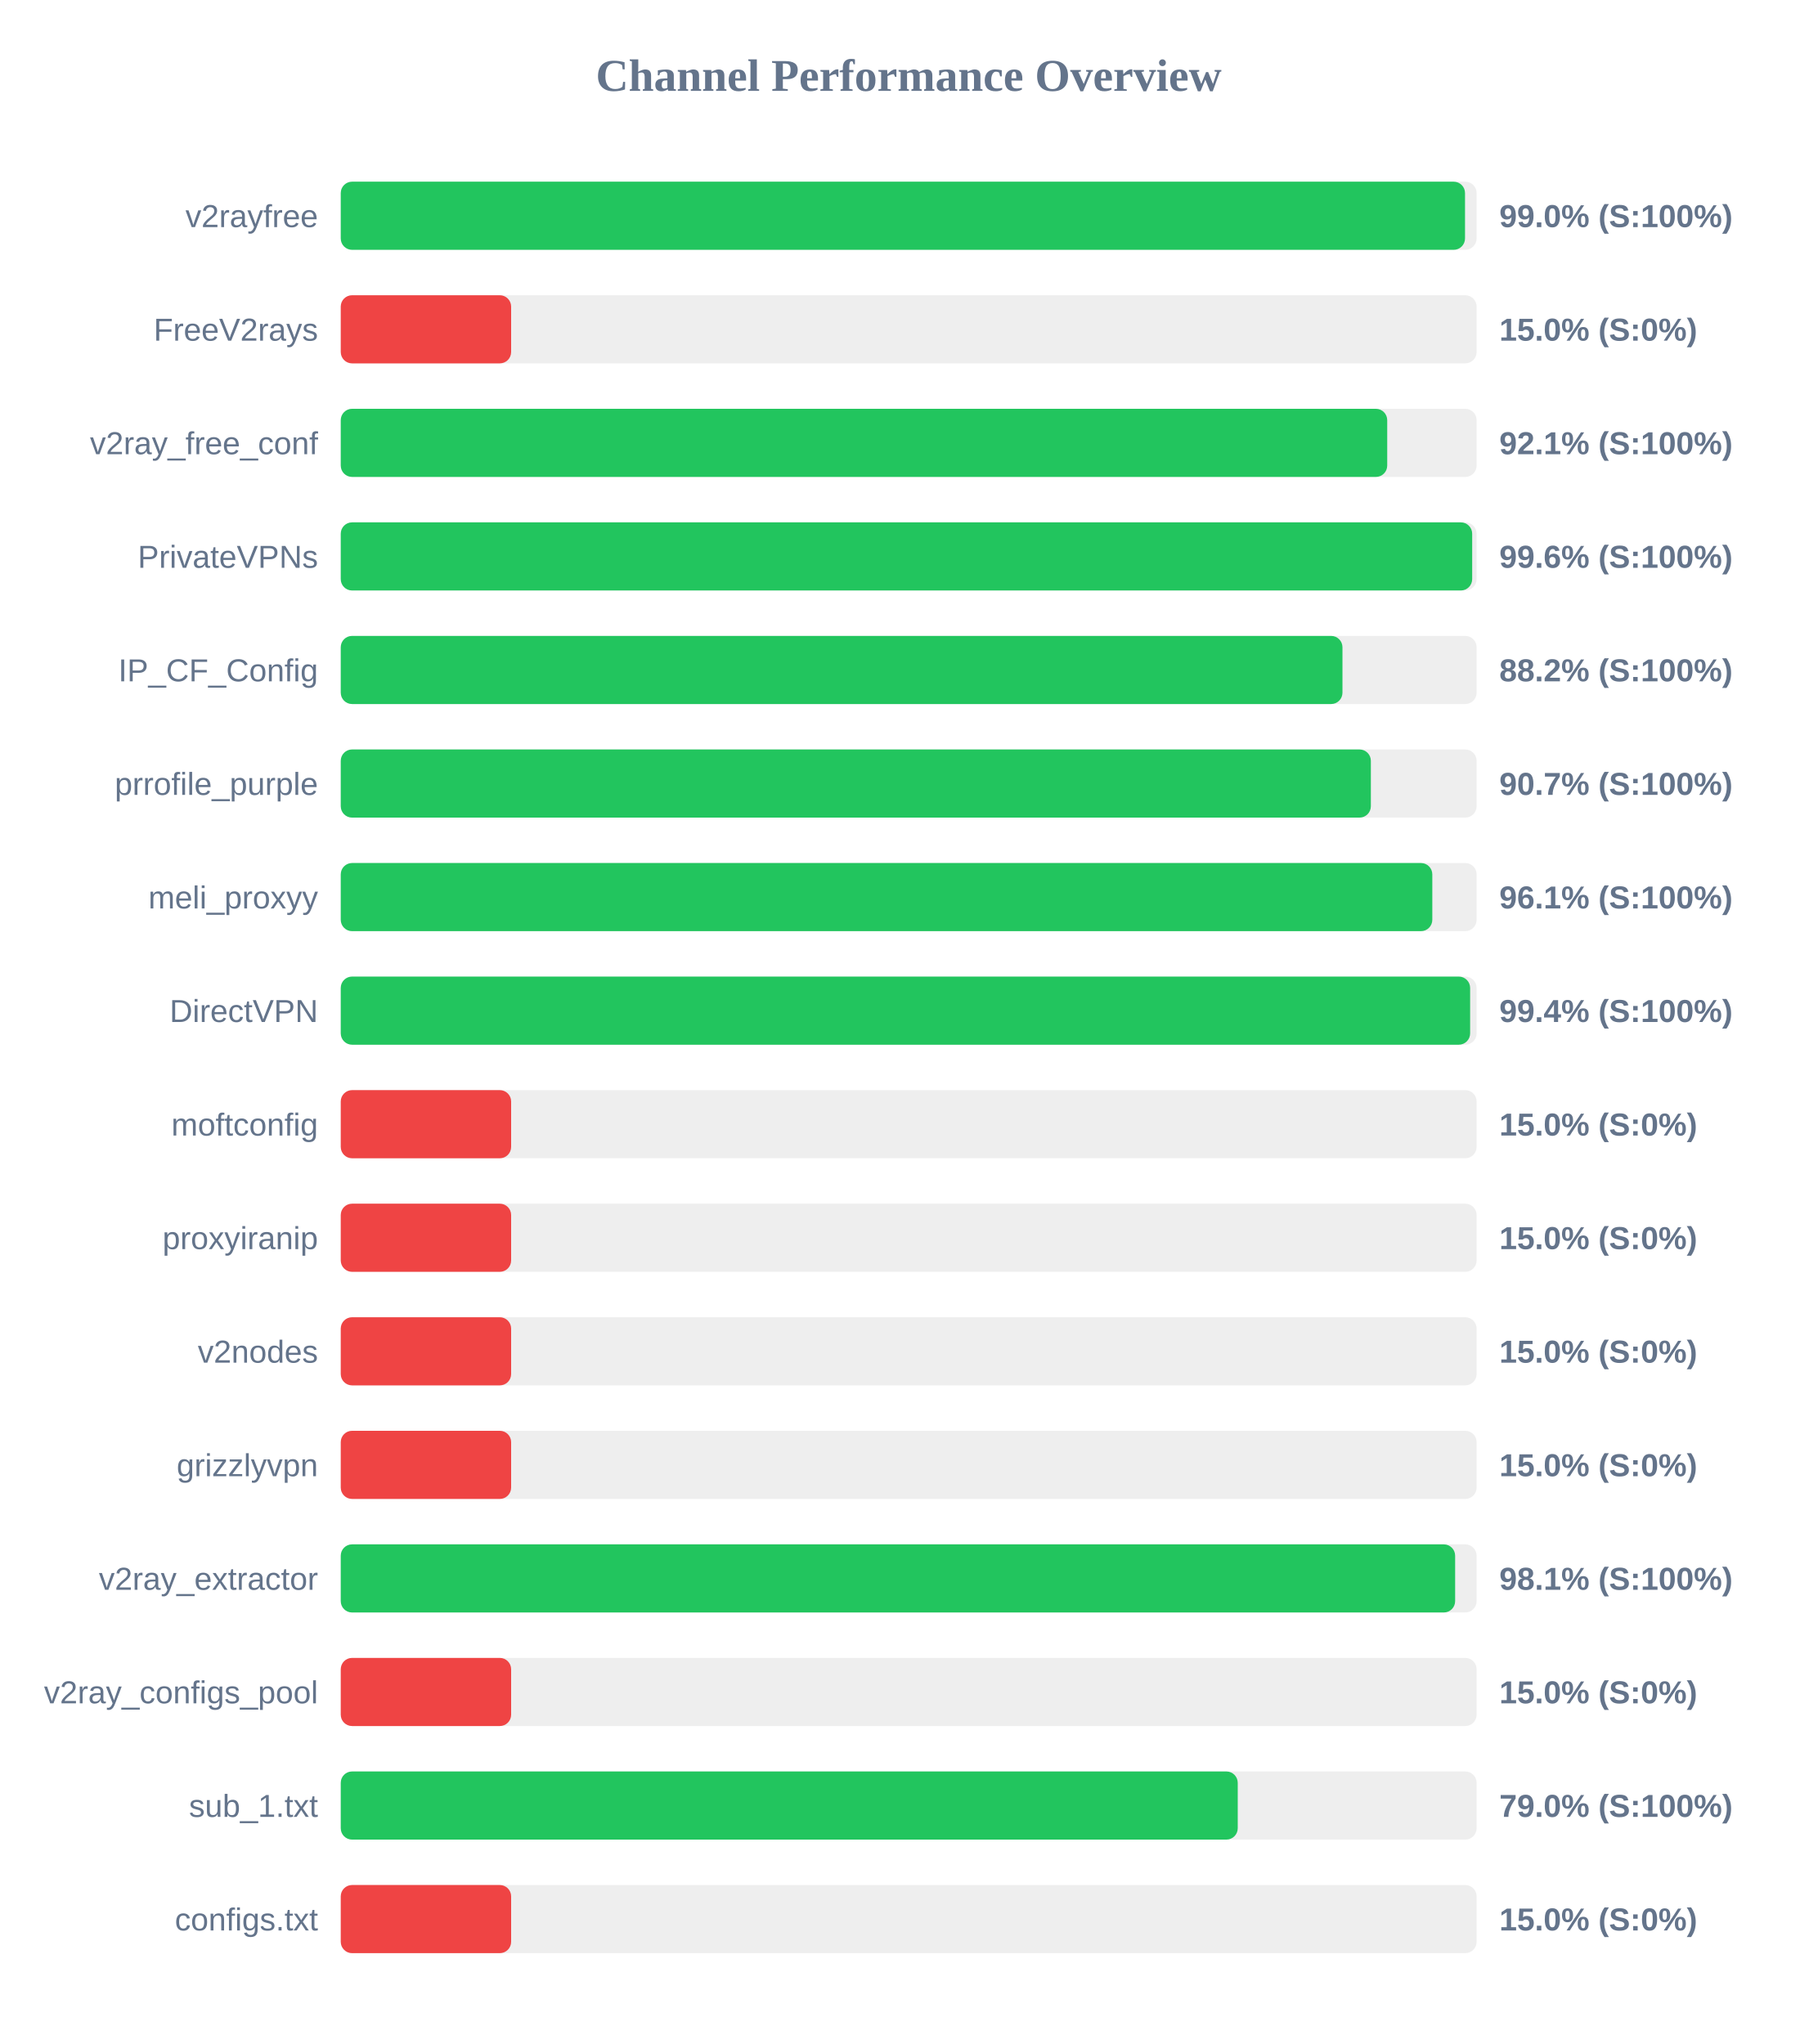
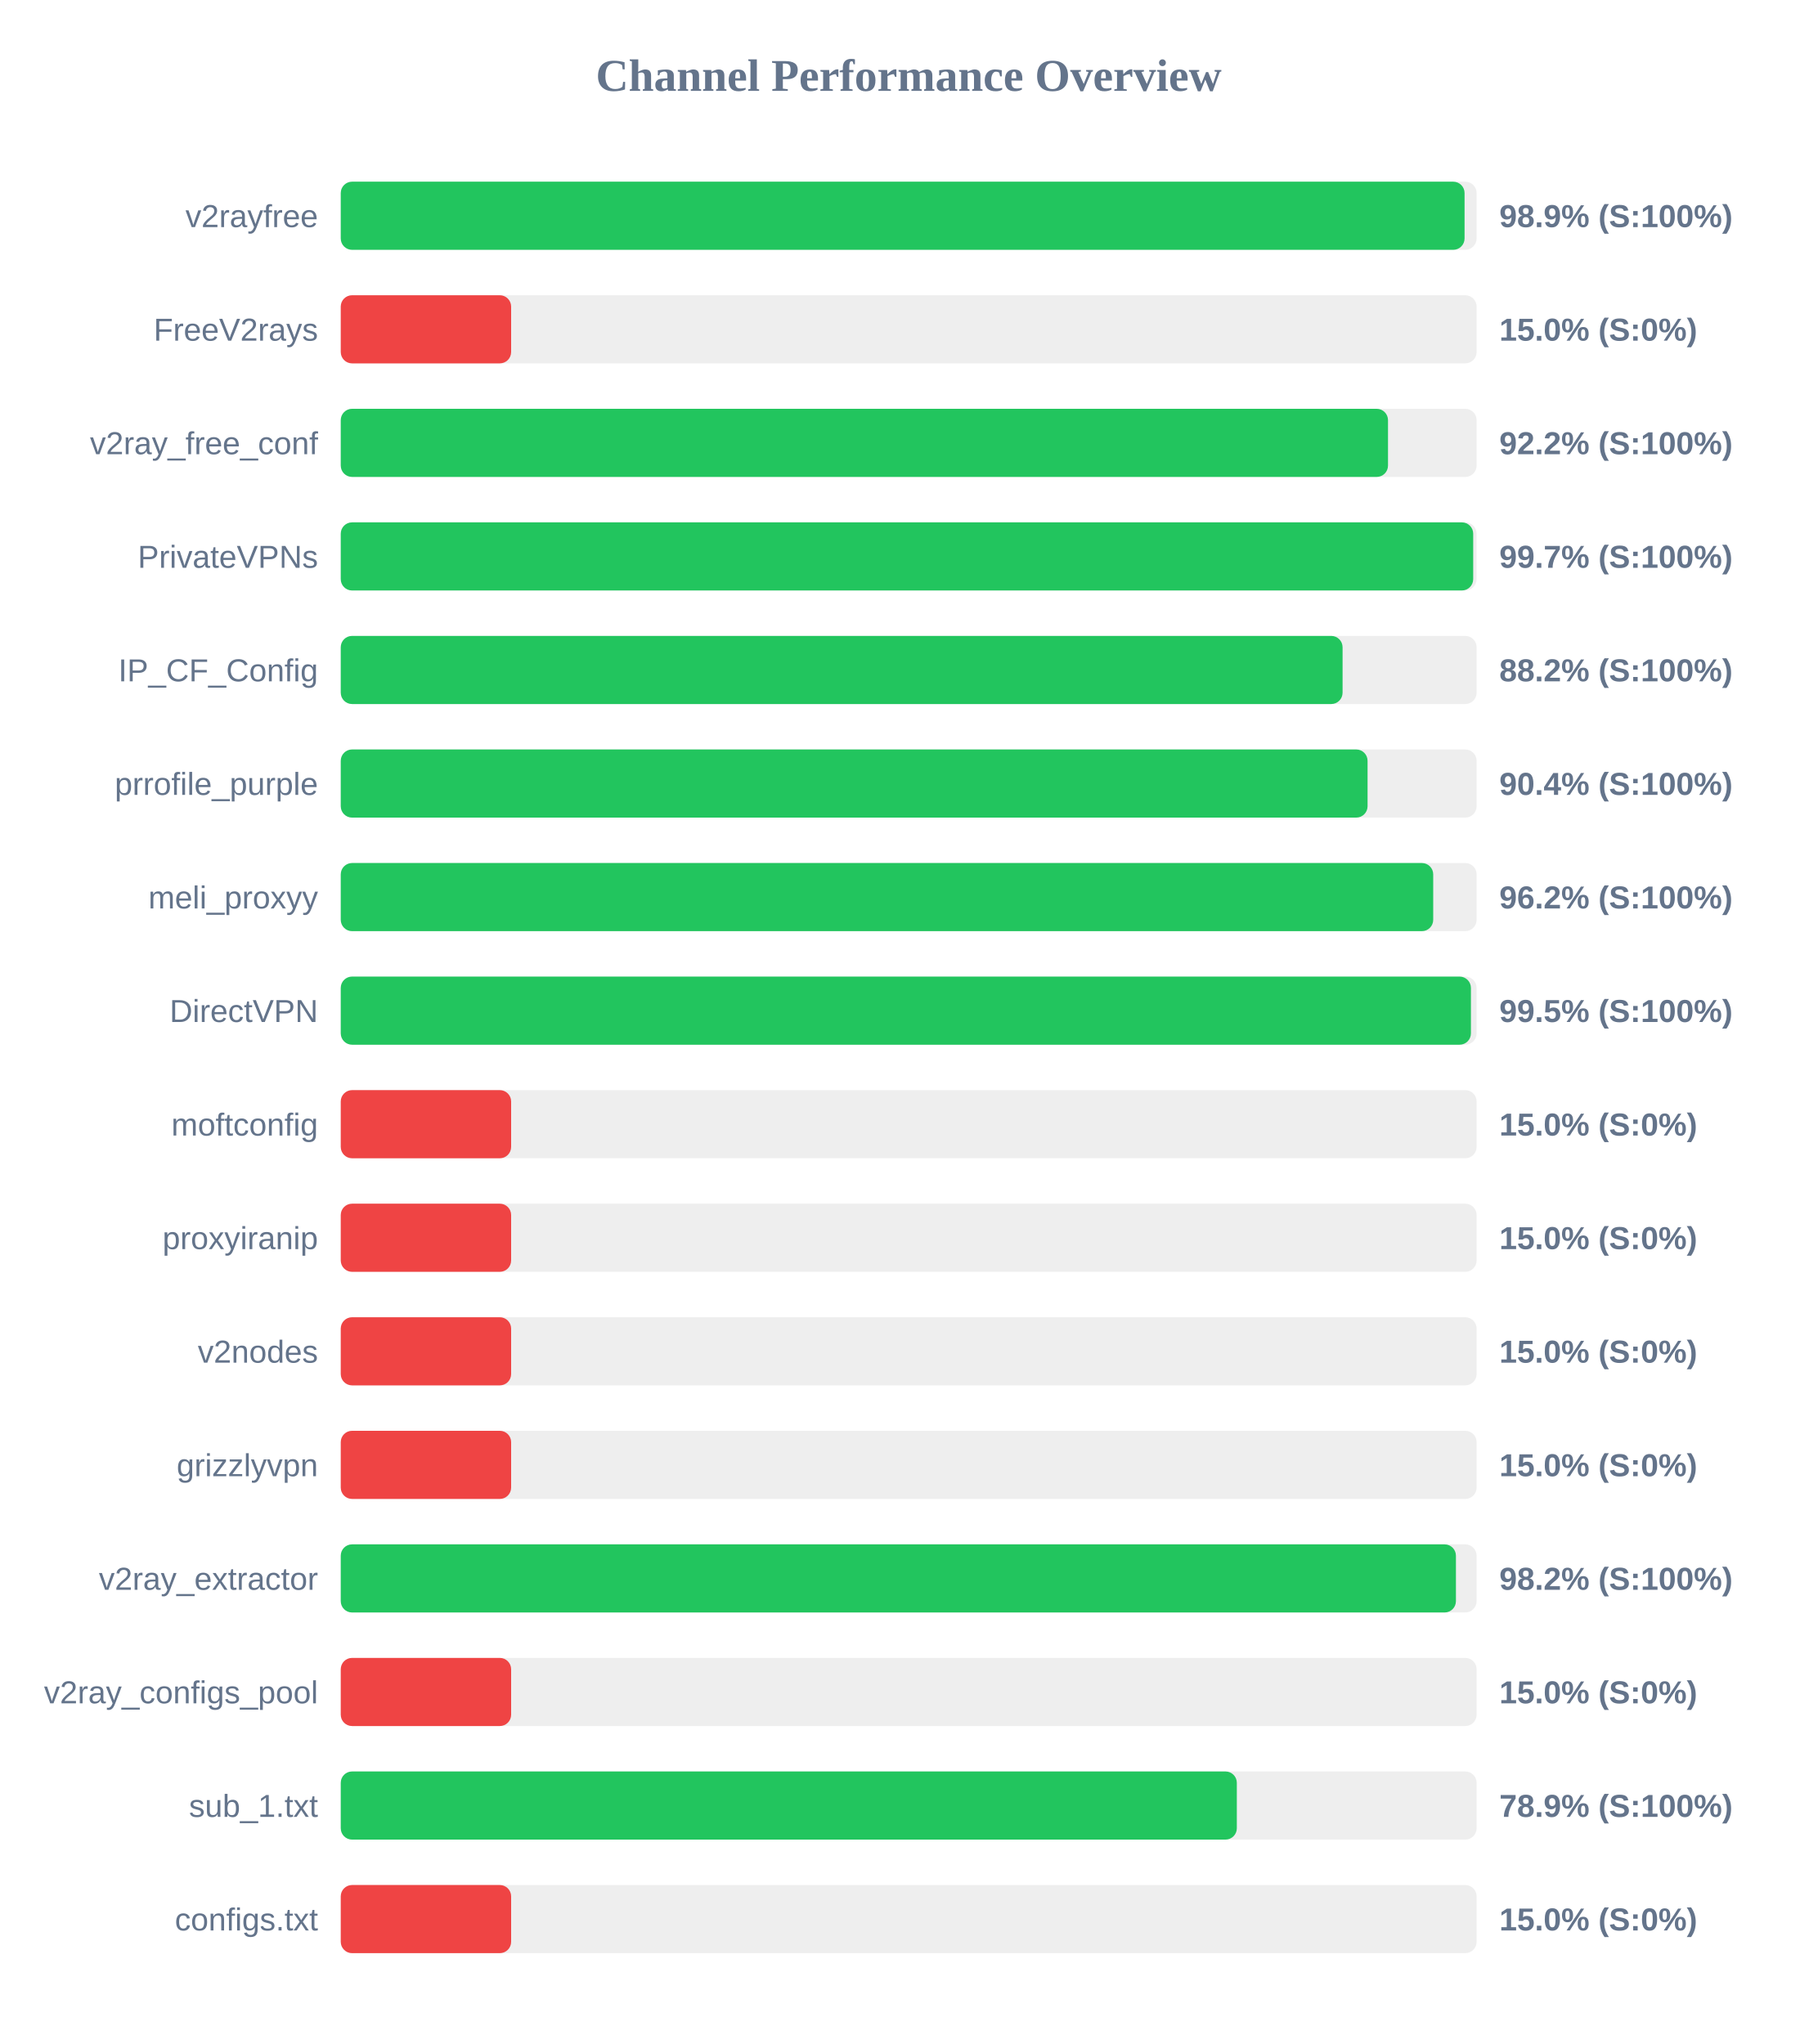
<svg xmlns="http://www.w3.org/2000/svg" width="800" height="900" version="1.1">
  <style>
        .row { font: 14px Arial; fill: #64748b; }
        .score { font: bold 14px Arial; fill: #64748b; }
    </style>
  <text x="400" y="40" text-anchor="middle" font-size="20px" font-weight="bold" fill="#64748b">Channel Performance Overview</text>
  <rect x="150" y="80" width="500" height="30" fill="#eee" rx="5" />
-   <rect x="150" y="80" width="494.9" height="30" fill="#22c55e" rx="5" />
+   <rect x="150" y="80" width="494.7" height="30" fill="#22c55e" rx="5" />
  <text x="140" y="100" text-anchor="end" class="row">v2rayfree</text>
-   <text x="660" y="100" text-anchor="start" class="score">99.0% (S:100%)</text>
+   <text x="660" y="100" text-anchor="start" class="score">98.9% (S:100%)</text>
  <rect x="150" y="130" width="500" height="30" fill="#eee" rx="5" />
  <rect x="150" y="130" width="75.0" height="30" fill="#ef4444" rx="5" />
  <text x="140" y="150" text-anchor="end" class="row">FreeV2rays</text>
  <text x="660" y="150" text-anchor="start" class="score">15.0% (S:0%)</text>
  <rect x="150" y="180" width="500" height="30" fill="#eee" rx="5" />
-   <rect x="150" y="180" width="460.65" height="30" fill="#22c55e" rx="5" />
+   <rect x="150" y="180" width="461.0" height="30" fill="#22c55e" rx="5" />
  <text x="140" y="200" text-anchor="end" class="row">v2ray_free_conf</text>
-   <text x="660" y="200" text-anchor="start" class="score">92.1% (S:100%)</text>
+   <text x="660" y="200" text-anchor="start" class="score">92.2% (S:100%)</text>
  <rect x="150" y="230" width="500" height="30" fill="#eee" rx="5" />
-   <rect x="150" y="230" width="498.05" height="30" fill="#22c55e" rx="5" />
+   <rect x="150" y="230" width="498.5" height="30" fill="#22c55e" rx="5" />
  <text x="140" y="250" text-anchor="end" class="row">PrivateVPNs</text>
-   <text x="660" y="250" text-anchor="start" class="score">99.6% (S:100%)</text>
+   <text x="660" y="250" text-anchor="start" class="score">99.7% (S:100%)</text>
  <rect x="150" y="280" width="500" height="30" fill="#eee" rx="5" />
-   <rect x="150" y="280" width="440.95" height="30" fill="#22c55e" rx="5" />
+   <rect x="150" y="280" width="441.0" height="30" fill="#22c55e" rx="5" />
  <text x="140" y="300" text-anchor="end" class="row">IP_CF_Config</text>
  <text x="660" y="300" text-anchor="start" class="score">88.2% (S:100%)</text>
  <rect x="150" y="330" width="500" height="30" fill="#eee" rx="5" />
-   <rect x="150" y="330" width="453.45" height="30" fill="#22c55e" rx="5" />
+   <rect x="150" y="330" width="452.0" height="30" fill="#22c55e" rx="5" />
  <text x="140" y="350" text-anchor="end" class="row">prrofile_purple</text>
-   <text x="660" y="350" text-anchor="start" class="score">90.7% (S:100%)</text>
+   <text x="660" y="350" text-anchor="start" class="score">90.4% (S:100%)</text>
  <rect x="150" y="380" width="500" height="30" fill="#eee" rx="5" />
-   <rect x="150" y="380" width="480.5" height="30" fill="#22c55e" rx="5" />
+   <rect x="150" y="380" width="480.9" height="30" fill="#22c55e" rx="5" />
  <text x="140" y="400" text-anchor="end" class="row">meli_proxyy</text>
-   <text x="660" y="400" text-anchor="start" class="score">96.1% (S:100%)</text>
+   <text x="660" y="400" text-anchor="start" class="score">96.2% (S:100%)</text>
  <rect x="150" y="430" width="500" height="30" fill="#eee" rx="5" />
-   <rect x="150" y="430" width="497.15" height="30" fill="#22c55e" rx="5" />
+   <rect x="150" y="430" width="497.5" height="30" fill="#22c55e" rx="5" />
  <text x="140" y="450" text-anchor="end" class="row">DirectVPN</text>
-   <text x="660" y="450" text-anchor="start" class="score">99.4% (S:100%)</text>
+   <text x="660" y="450" text-anchor="start" class="score">99.5% (S:100%)</text>
  <rect x="150" y="480" width="500" height="30" fill="#eee" rx="5" />
  <rect x="150" y="480" width="75.0" height="30" fill="#ef4444" rx="5" />
  <text x="140" y="500" text-anchor="end" class="row">moftconfig</text>
  <text x="660" y="500" text-anchor="start" class="score">15.0% (S:0%)</text>
  <rect x="150" y="530" width="500" height="30" fill="#eee" rx="5" />
  <rect x="150" y="530" width="75.0" height="30" fill="#ef4444" rx="5" />
  <text x="140" y="550" text-anchor="end" class="row">proxyiranip</text>
  <text x="660" y="550" text-anchor="start" class="score">15.0% (S:0%)</text>
  <rect x="150" y="580" width="500" height="30" fill="#eee" rx="5" />
  <rect x="150" y="580" width="75.0" height="30" fill="#ef4444" rx="5" />
  <text x="140" y="600" text-anchor="end" class="row">v2nodes</text>
  <text x="660" y="600" text-anchor="start" class="score">15.0% (S:0%)</text>
  <rect x="150" y="630" width="500" height="30" fill="#eee" rx="5" />
  <rect x="150" y="630" width="75.0" height="30" fill="#ef4444" rx="5" />
  <text x="140" y="650" text-anchor="end" class="row">grizzlyvpn</text>
  <text x="660" y="650" text-anchor="start" class="score">15.0% (S:0%)</text>
  <rect x="150" y="680" width="500" height="30" fill="#eee" rx="5" />
-   <rect x="150" y="680" width="490.55" height="30" fill="#22c55e" rx="5" />
+   <rect x="150" y="680" width="490.9" height="30" fill="#22c55e" rx="5" />
  <text x="140" y="700" text-anchor="end" class="row">v2ray_extractor</text>
-   <text x="660" y="700" text-anchor="start" class="score">98.1% (S:100%)</text>
+   <text x="660" y="700" text-anchor="start" class="score">98.2% (S:100%)</text>
  <rect x="150" y="730" width="500" height="30" fill="#eee" rx="5" />
  <rect x="150" y="730" width="75.0" height="30" fill="#ef4444" rx="5" />
  <text x="140" y="750" text-anchor="end" class="row">v2ray_configs_pool</text>
  <text x="660" y="750" text-anchor="start" class="score">15.0% (S:0%)</text>
  <rect x="150" y="780" width="500" height="30" fill="#eee" rx="5" />
-   <rect x="150" y="780" width="394.85" height="30" fill="#22c55e" rx="5" />
+   <rect x="150" y="780" width="394.45" height="30" fill="#22c55e" rx="5" />
  <text x="140" y="800" text-anchor="end" class="row">sub_1.txt</text>
-   <text x="660" y="800" text-anchor="start" class="score">79.0% (S:100%)</text>
+   <text x="660" y="800" text-anchor="start" class="score">78.9% (S:100%)</text>
  <rect x="150" y="830" width="500" height="30" fill="#eee" rx="5" />
  <rect x="150" y="830" width="75.0" height="30" fill="#ef4444" rx="5" />
  <text x="140" y="850" text-anchor="end" class="row">configs.txt</text>
  <text x="660" y="850" text-anchor="start" class="score">15.0% (S:0%)</text>
</svg>
